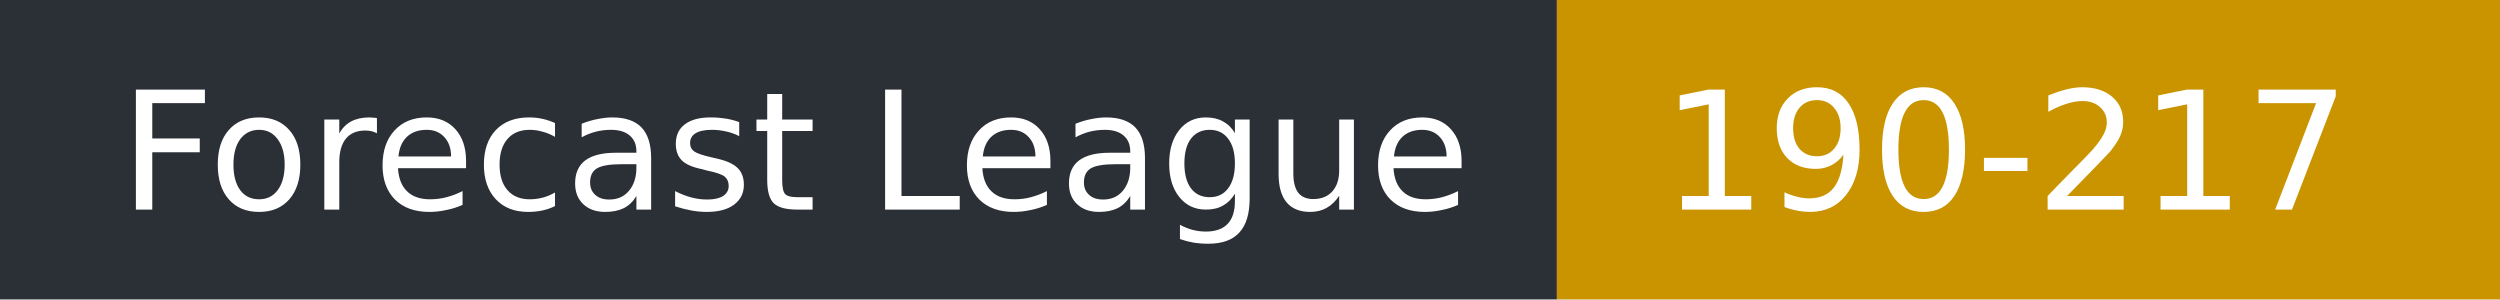
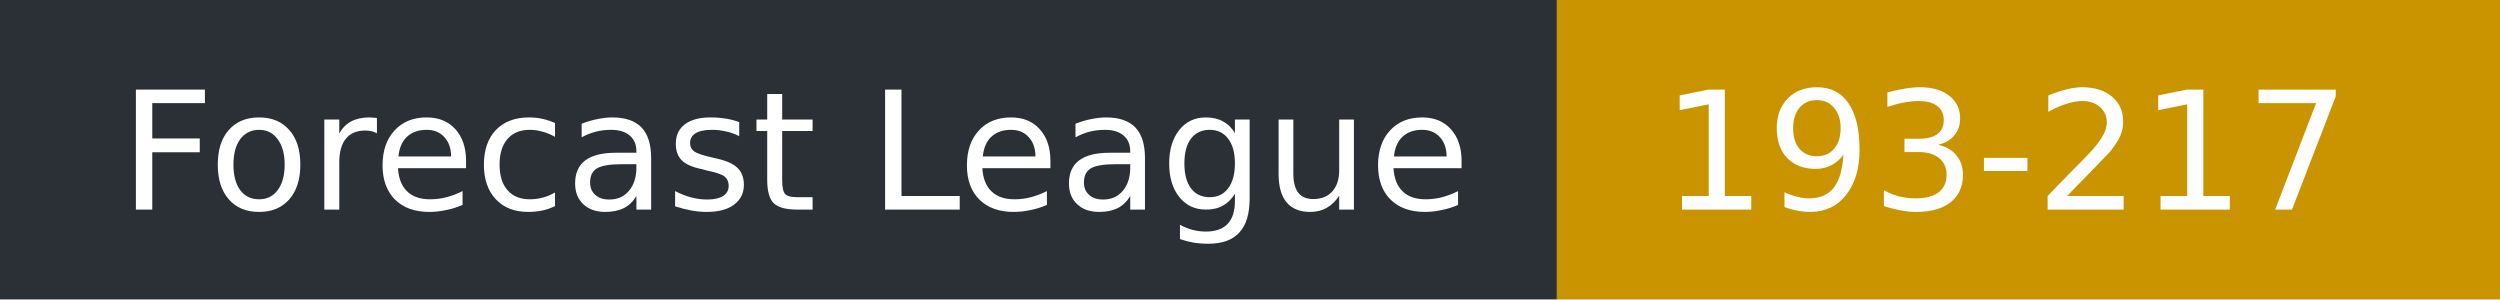
- <svg xmlns="http://www.w3.org/2000/svg" width="167" height="20" role="img" aria-label="Forecast League: 190-217">
+ <svg xmlns="http://www.w3.org/2000/svg" width="167" height="20" role="img" aria-label="Forecast League: 193-217">
  <rect width="104" height="20" fill="#2b2f36" />
  <rect x="104" width="63" height="20" fill="#c99400" />
  <g fill="#fff" font-family="Verdana,DejaVu Sans,sans-serif" font-size="11">
    <text x="8" y="14">Forecast League</text>
-     <text x="111" y="14">190-217</text>
+     <text x="111" y="14">193-217</text>
  </g>
</svg>
